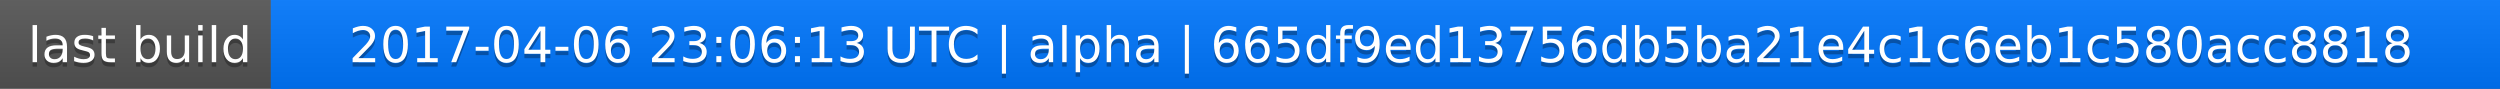
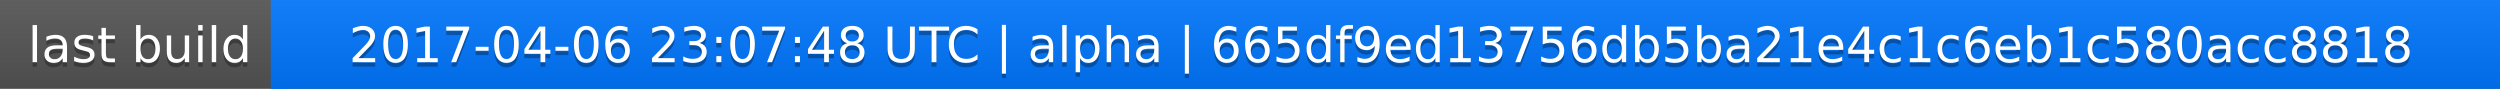
<svg xmlns="http://www.w3.org/2000/svg" width="563" height="20">
  <linearGradient id="a" x2="0" y2="100%">
    <stop offset="0" stop-color="#bbb" stop-opacity=".1" />
    <stop offset="1" stop-opacity=".1" />
  </linearGradient>
  <rect rx="0" width="563" height="20" fill="#555" />
  <rect rx="0" x="61" width="502" height="20" fill="#07f" />
  <path fill="#07f" d="M61 0h4v20h-4z" />
  <rect rx="0" width="563" height="20" fill="url(#a)" />
  <g fill="#fff" text-anchor="middle" font-family="DejaVu Sans,Verdana,Geneva,sans-serif" font-size="11">
    <text x="31.5" y="15" fill="#010101" fill-opacity=".3">last build</text>
    <text x="31.5" y="14">last build</text>
-     <text x="311" y="15" fill="#010101" fill-opacity=".3">2017-04-06 23:06:13 UTC | alpha | 665df9ed13756db5ba21e4c1c6eb1c580acc8818</text>
-     <text x="311" y="14">2017-04-06 23:06:13 UTC | alpha | 665df9ed13756db5ba21e4c1c6eb1c580acc8818</text>
+     <text x="311" y="15" fill="#010101" fill-opacity=".3">2017-04-06 23:07:48 UTC | alpha | 665df9ed13756db5ba21e4c1c6eb1c580acc8818</text>
+     <text x="311" y="14">2017-04-06 23:07:48 UTC | alpha | 665df9ed13756db5ba21e4c1c6eb1c580acc8818</text>
  </g>
</svg>
